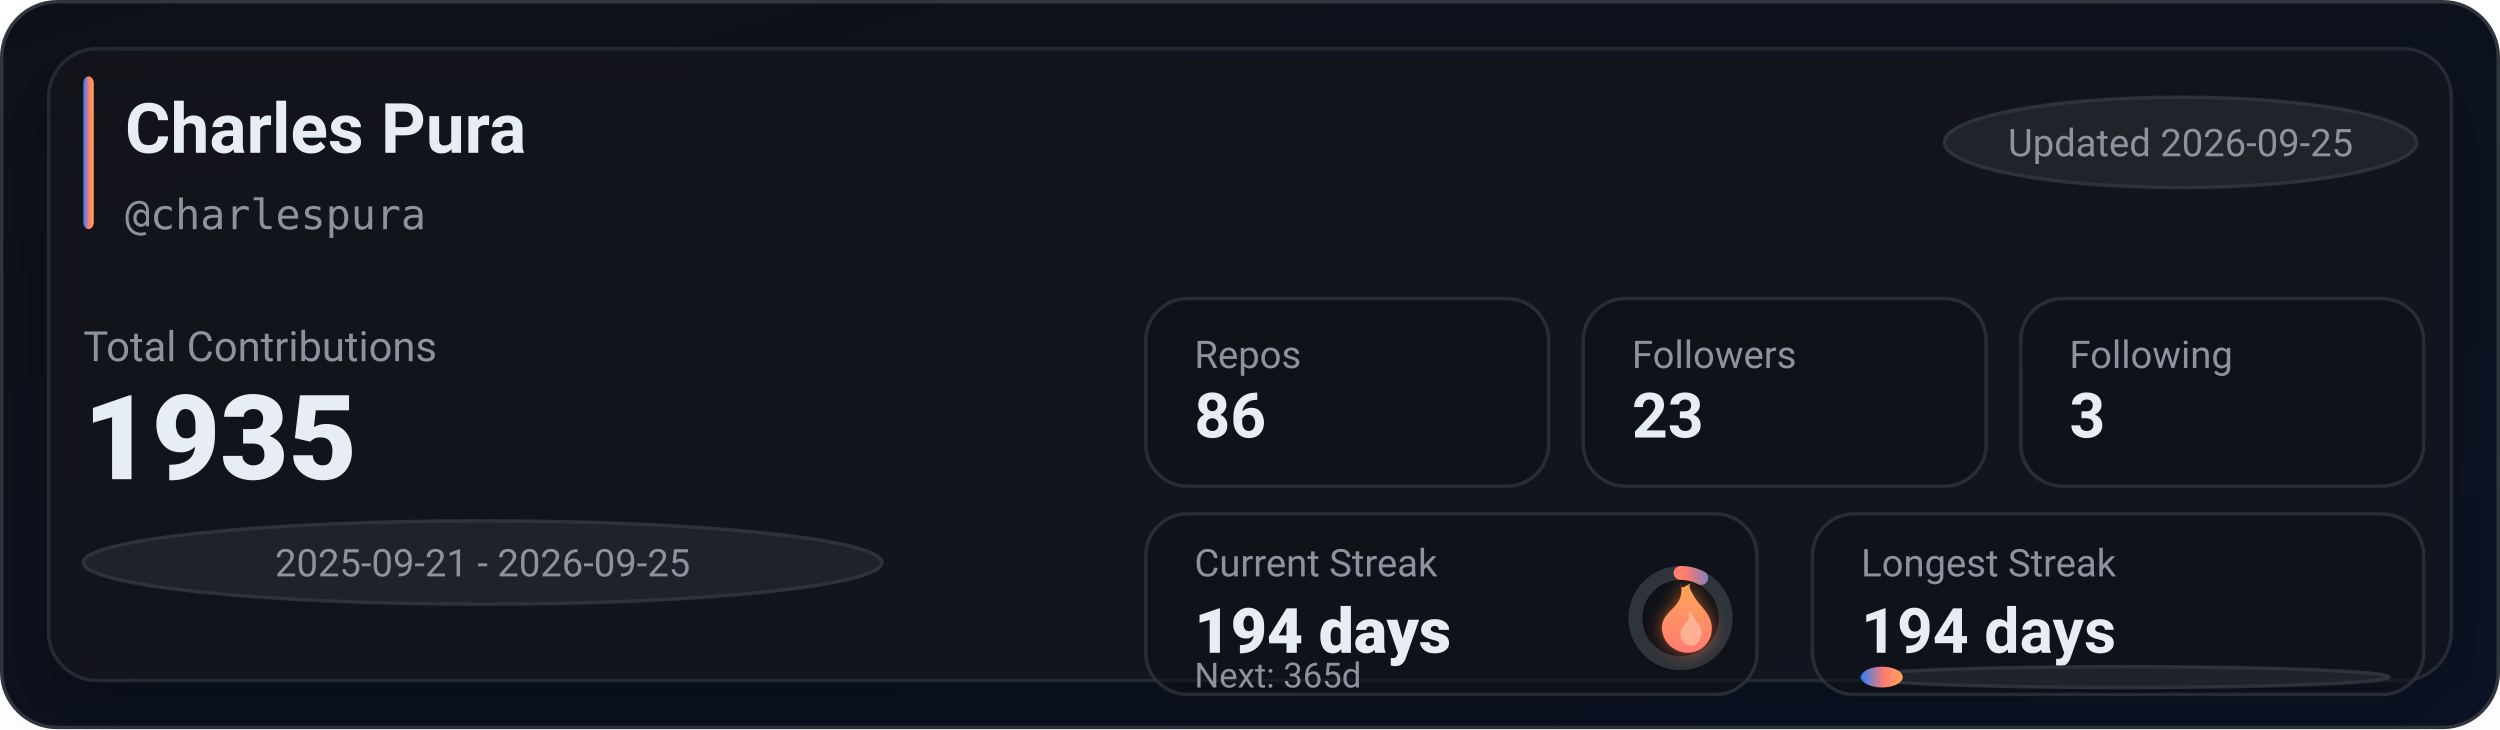
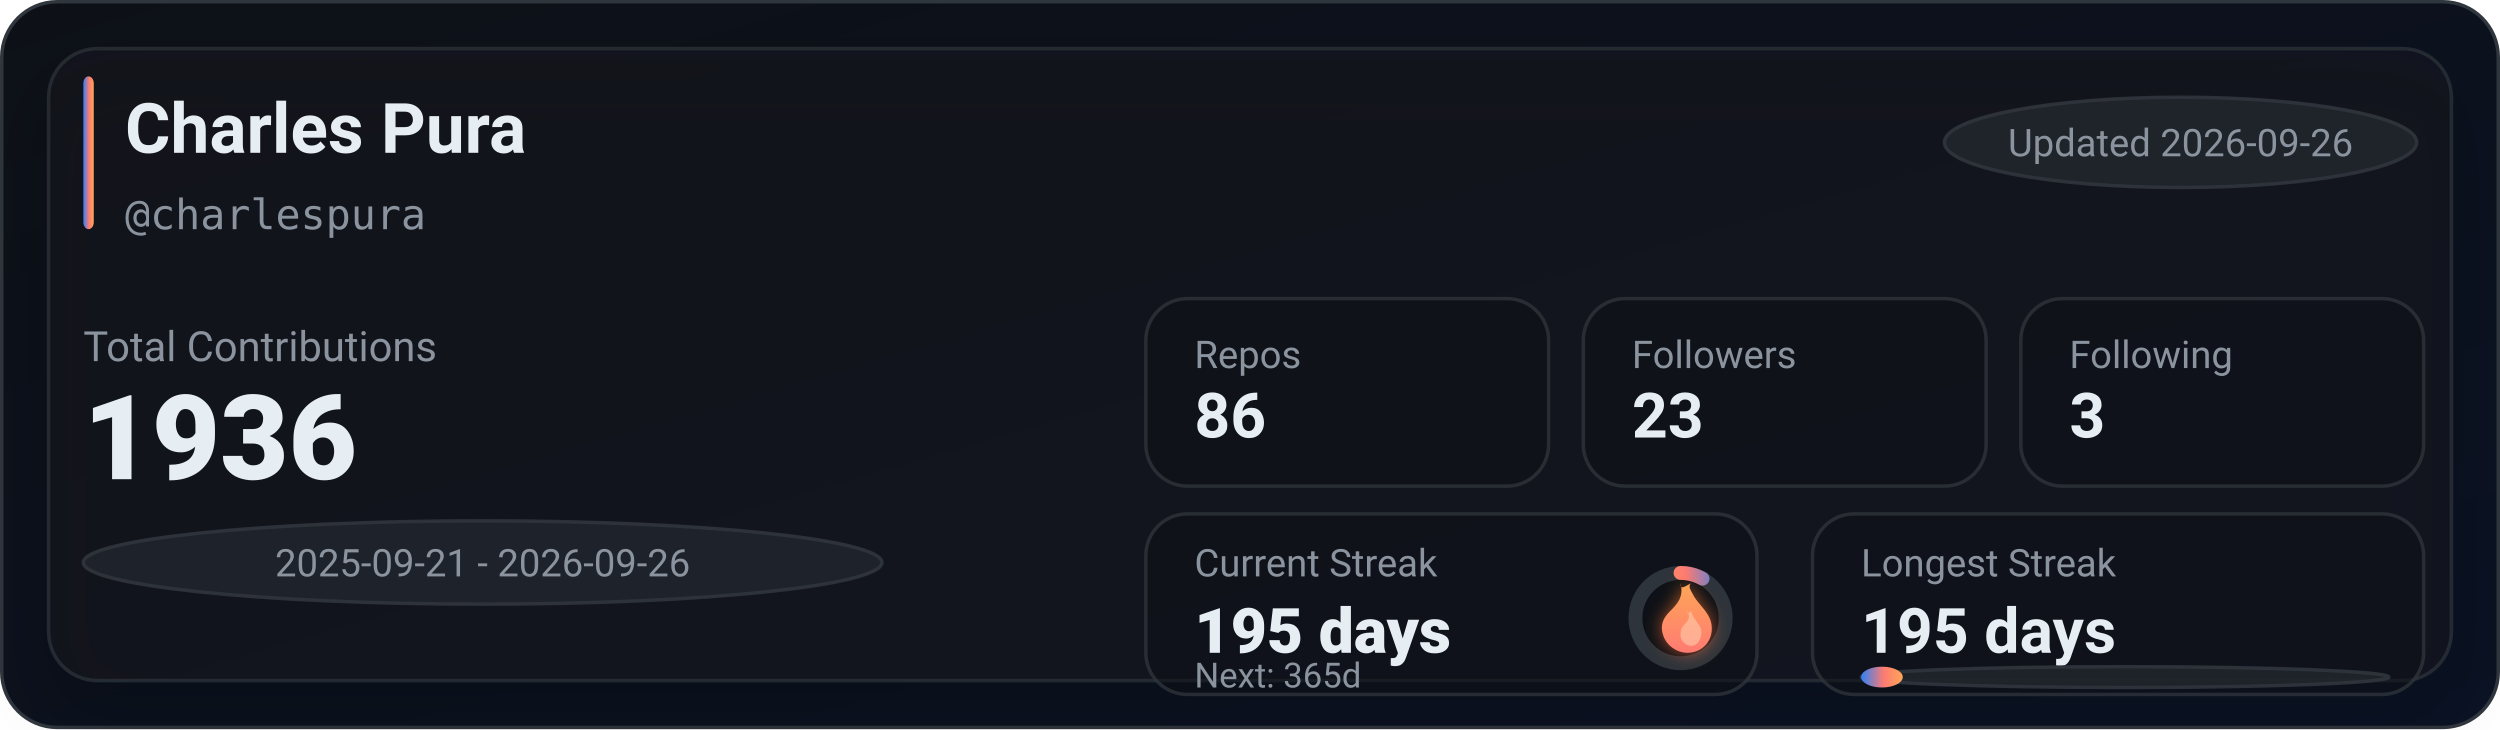
<svg xmlns="http://www.w3.org/2000/svg" width="720" height="210" viewBox="0 0 720 210" role="img" aria-label="GitHub stats for charlespura">
  <defs>
    <linearGradient id="bg" x1="0" y1="0" x2="1" y2="1">
      <stop offset="0%" stop-color="#0d1117" />
      <stop offset="100%" stop-color="#0a1224" />
    </linearGradient>
    <linearGradient id="accent" x1="0" y1="0" x2="1" y2="0">
      <stop offset="0%" stop-color="#2f81f7" />
      <stop offset="55%" stop-color="#ff7b72" />
      <stop offset="100%" stop-color="#ffa657" />
    </linearGradient>
    <linearGradient id="accentV" x1="0" y1="0" x2="0" y2="1">
      <stop offset="0%" stop-color="#ffa657" />
      <stop offset="55%" stop-color="#ff7b72" />
      <stop offset="100%" stop-color="#2f81f7" />
    </linearGradient>
    <linearGradient id="fire" x1="0" y1="0" x2="0" y2="1">
      <stop offset="0%" stop-color="#ffa657" />
      <stop offset="100%" stop-color="#ff7b72" />
    </linearGradient>
    <filter id="glow" x="-30%" y="-30%" width="160%" height="160%">
      <feGaussianBlur stdDeviation="2.5" result="blur" />
      <feColorMatrix in="blur" type="matrix" values="           1 0 0 0 0           0 0.6 0 0 0           0 0 0.2 0 0           0 0 0 0.65 0" result="colored" />
      <feMerge>
        <feMergeNode in="colored" />
        <feMergeNode in="SourceGraphic" />
      </feMerge>
    </filter>
    <filter id="softShadow" x="-30%" y="-30%" width="160%" height="160%">
      <feDropShadow dx="0" dy="10" stdDeviation="10" flood-color="#000000" flood-opacity="0.35" />
    </filter>
  </defs>
  <rect x="0.5" y="0.5" width="719" height="209" rx="16" fill="url(#bg)" stroke="#30363d" />
  <g filter="url(#softShadow)">
    <rect x="14" y="14" width="692" height="182" rx="14" fill="rgba(22,27,34,0.55)" stroke="rgba(48,54,61,0.65)" />
  </g>
  <rect x="24" y="22" width="3" height="44" rx="2" fill="url(#accent)" />
  <text x="36" y="44" fill="#e6edf3" font-family="ui-sans-serif,system-ui,-apple-system,Segoe UI,Roboto,Helvetica,Arial" font-size="20" font-weight="780">Charles Pura</text>
  <text x="36" y="66" fill="#8b949e" font-family="ui-monospace,SFMono-Regular,Menlo,Monaco,Consolas,monospace" font-size="12">@charlespura</text>
  <g transform="translate(560, 28)">
    <rect x="0" y="0" width="136" height="26" rx="999" fill="rgba(33,38,45,0.85)" stroke="rgba(48,54,61,0.9)" />
-     <text x="68" y="17" text-anchor="middle" fill="#8b949e" font-family="ui-sans-serif,system-ui,-apple-system,Segoe UI,Roboto,Helvetica,Arial" font-size="11">Updated 2026-09-25</text>
+     <text x="68" y="17" text-anchor="middle" fill="#8b949e" font-family="ui-sans-serif,system-ui,-apple-system,Segoe UI,Roboto,Helvetica,Arial" font-size="11">Updated 2026-09-26</text>
  </g>
  <text x="24" y="104" fill="#8b949e" font-family="ui-sans-serif,system-ui,-apple-system,Segoe UI,Roboto,Helvetica,Arial" font-size="12">Total Contributions</text>
-   <text x="24" y="138" fill="#e6edf3" font-family="ui-sans-serif,system-ui,-apple-system,Segoe UI,Roboto,Helvetica,Arial" font-size="34" font-weight="900">1935</text>
+   <text x="24" y="138" fill="#e6edf3" font-family="ui-sans-serif,system-ui,-apple-system,Segoe UI,Roboto,Helvetica,Arial" font-size="34" font-weight="900">1936</text>
  <g transform="translate(24, 150)">
    <rect x="0" y="0" width="230" height="24" rx="999" fill="rgba(33,38,45,0.8)" stroke="rgba(48,54,61,0.9)" />
-     <text x="115" y="16" text-anchor="middle" fill="#8b949e" font-family="ui-sans-serif,system-ui,-apple-system,Segoe UI,Roboto,Helvetica,Arial" font-size="11">2025-09-21 - 2026-09-25</text>
+     <text x="115" y="16" text-anchor="middle" fill="#8b949e" font-family="ui-sans-serif,system-ui,-apple-system,Segoe UI,Roboto,Helvetica,Arial" font-size="11">2025-09-21 - 2026-09-26</text>
  </g>
  <g transform="translate(330, 86)">
    <rect x="0" y="0" width="116" height="54" rx="12" fill="rgba(13,17,23,0.55)" stroke="rgba(48,54,61,0.75)" />
    <rect x="126" y="0" width="116" height="54" rx="12" fill="rgba(13,17,23,0.55)" stroke="rgba(48,54,61,0.75)" />
    <rect x="252" y="0" width="116" height="54" rx="12" fill="rgba(13,17,23,0.55)" stroke="rgba(48,54,61,0.75)" />
    <text x="14" y="20" fill="#8b949e" font-family="ui-sans-serif,system-ui,-apple-system,Segoe UI,Roboto,Helvetica,Arial" font-size="11">Repos</text>
    <text x="14" y="40" fill="#e6edf3" font-family="ui-sans-serif,system-ui,-apple-system,Segoe UI,Roboto,Helvetica,Arial" font-size="18" font-weight="780">86</text>
    <text x="140" y="20" fill="#8b949e" font-family="ui-sans-serif,system-ui,-apple-system,Segoe UI,Roboto,Helvetica,Arial" font-size="11">Followers</text>
    <text x="140" y="40" fill="#e6edf3" font-family="ui-sans-serif,system-ui,-apple-system,Segoe UI,Roboto,Helvetica,Arial" font-size="18" font-weight="780">23</text>
    <text x="266" y="20" fill="#8b949e" font-family="ui-sans-serif,system-ui,-apple-system,Segoe UI,Roboto,Helvetica,Arial" font-size="11">Following</text>
    <text x="266" y="40" fill="#e6edf3" font-family="ui-sans-serif,system-ui,-apple-system,Segoe UI,Roboto,Helvetica,Arial" font-size="18" font-weight="780">3</text>
  </g>
  <g transform="translate(330, 148)">
    <rect x="0" y="0" width="176" height="52" rx="12" fill="rgba(13,17,23,0.55)" stroke="rgba(48,54,61,0.75)" />
    <rect x="192" y="0" width="176" height="52" rx="12" fill="rgba(13,17,23,0.55)" stroke="rgba(48,54,61,0.75)" />
    <text x="14" y="18" fill="#8b949e" font-family="ui-sans-serif,system-ui,-apple-system,Segoe UI,Roboto,Helvetica,Arial" font-size="11">Current Streak</text>
-     <text x="14" y="40" fill="#e6edf3" font-family="ui-sans-serif,system-ui,-apple-system,Segoe UI,Roboto,Helvetica,Arial" font-size="18" font-weight="860">194 days</text>
+     <text x="14" y="40" fill="#e6edf3" font-family="ui-sans-serif,system-ui,-apple-system,Segoe UI,Roboto,Helvetica,Arial" font-size="18" font-weight="860">195 days</text>
    <g transform="translate(154, 30)">
      <circle cx="0" cy="0" r="13" fill="rgba(13,17,23,0.85)" stroke="rgba(48,54,61,0.95)" stroke-width="4" />
-       <circle cx="0" cy="0" r="13" fill="none" stroke="url(#accentV)" stroke-width="4" stroke-linecap="round" stroke-dasharray="6.18 75.5" transform="rotate(-90)" />
+       <circle cx="0" cy="0" r="13" fill="none" stroke="url(#accentV)" stroke-width="4" stroke-linecap="round" stroke-dasharray="6.62 75.06" transform="rotate(-90)" />
      <g transform="translate(-10, -12)" filter="url(#glow)">
        <path d="M10 2c1 4-1 6-3 8-2 2-3 4-2 7 1 3 4 5 7 5 4 0 7-3 7-7 0-4-3-6-5-9-1-2-2-3-1-4-2 1-3 2-3 0z" fill="url(#fire)" />
        <path d="M12 10c1 2 0 3-1 4-1 1-1 2-1 3 0 2 2 3 3 3 2 0 3-2 3-4 0-2-2-3-3-6-1 1-1 1-1 0z" fill="#ffd1b3" opacity="0.55" />
      </g>
    </g>
    <text x="14" y="50" fill="#8b949e" font-family="ui-sans-serif,system-ui,-apple-system,Segoe UI,Roboto,Helvetica,Arial" font-size="10">Next: 365d</text>
    <text x="206" y="18" fill="#8b949e" font-family="ui-sans-serif,system-ui,-apple-system,Segoe UI,Roboto,Helvetica,Arial" font-size="11">Longest Streak</text>
-     <text x="206" y="40" fill="#e6edf3" font-family="ui-sans-serif,system-ui,-apple-system,Segoe UI,Roboto,Helvetica,Arial" font-size="18" font-weight="780">194 days</text>
+     <text x="206" y="40" fill="#e6edf3" font-family="ui-sans-serif,system-ui,-apple-system,Segoe UI,Roboto,Helvetica,Arial" font-size="18" font-weight="780">195 days</text>
    <rect x="206" y="44" width="152" height="6" rx="999" fill="rgba(33,38,45,0.85)" stroke="rgba(48,54,61,0.9)" />
    <rect x="206" y="44" width="12" height="6" rx="999" fill="url(#accent)" />
  </g>
</svg>
